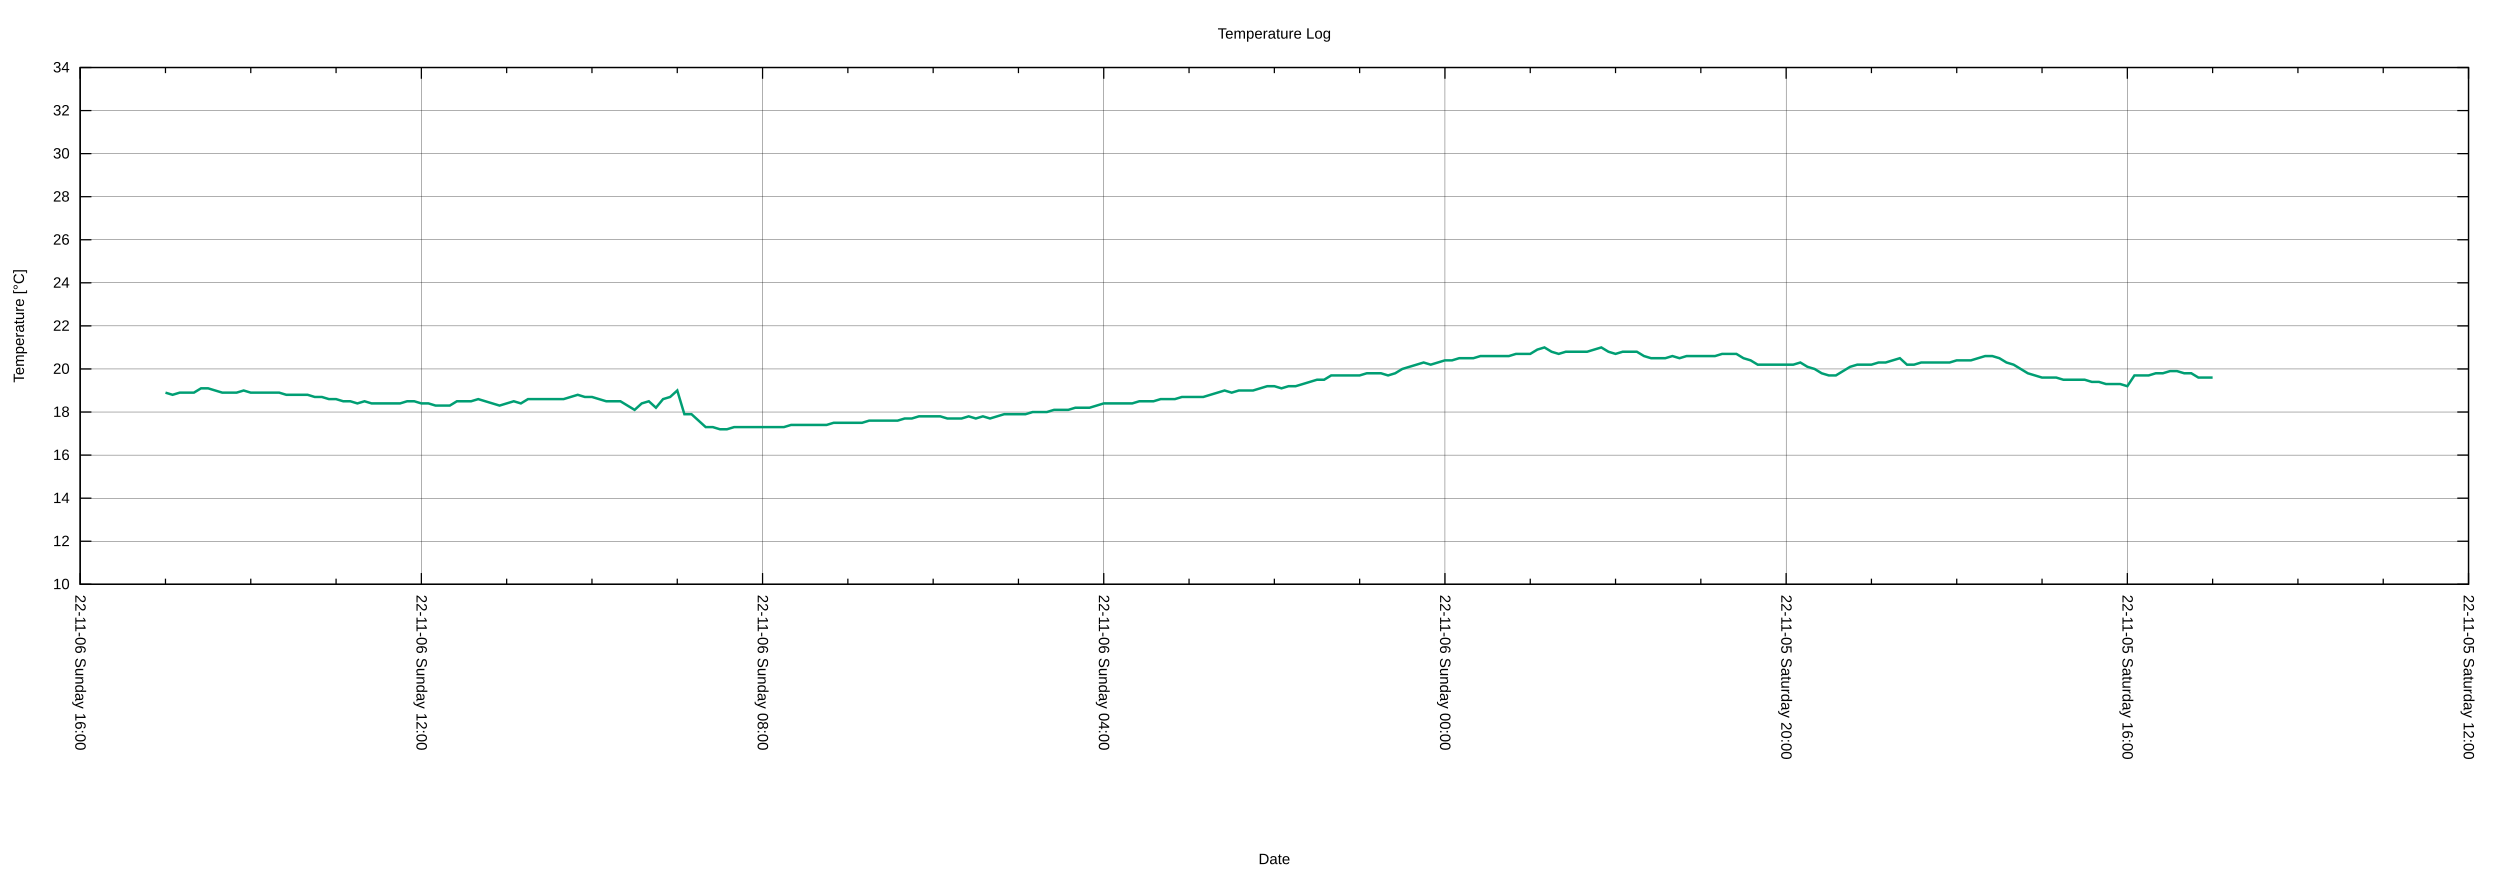
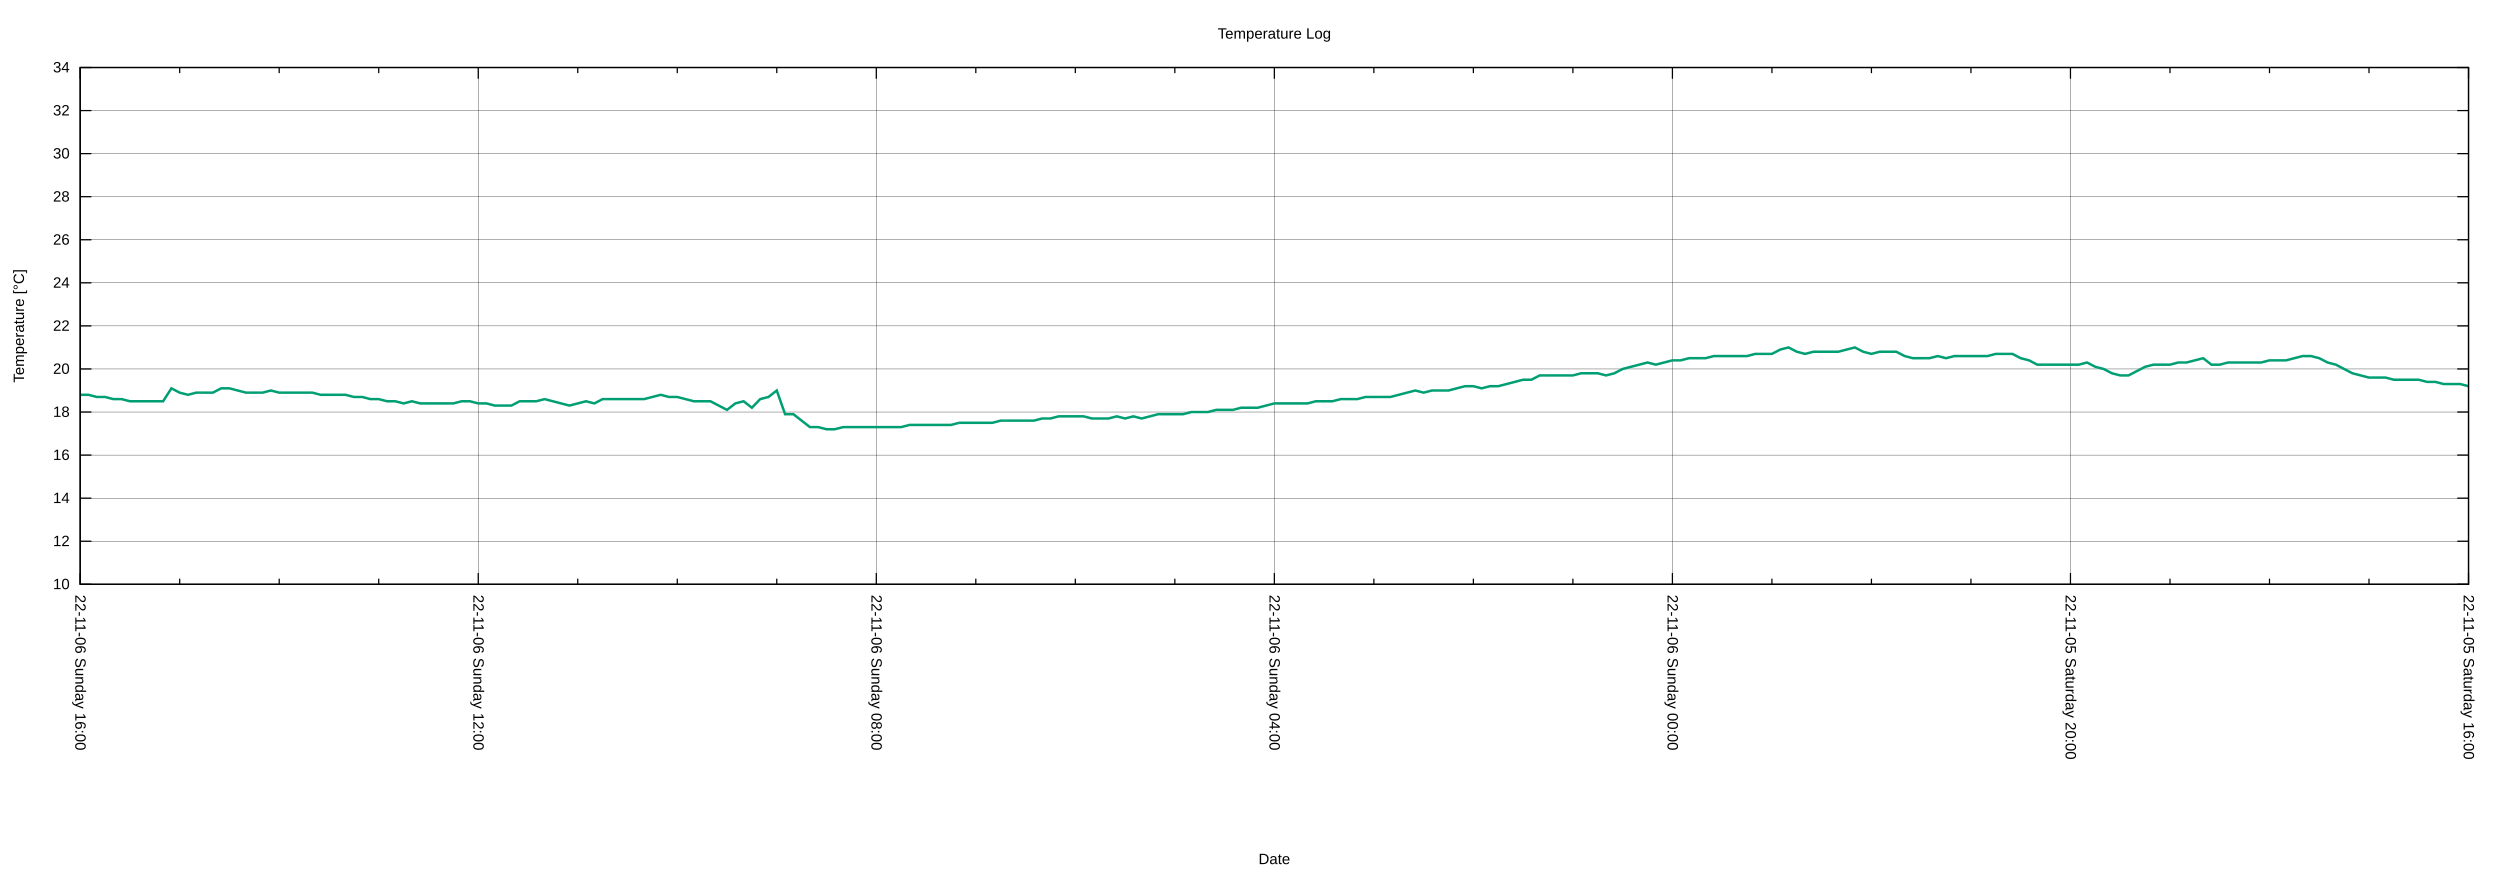
<svg xmlns="http://www.w3.org/2000/svg" xmlns:xlink="http://www.w3.org/1999/xlink" width="2000" height="700" viewBox="0 0 2000 700">
  <g id="gnuplot_canvas">
    <rect x="0" y="0" width="2000" height="700" fill="none" />
    <defs>
      <circle id="gpDot" r="0.5" stroke-width="0.5" stroke="currentColor" />
      <path id="gpPt0" stroke-width="0.222" stroke="currentColor" d="M-1,0 h2 M0,-1 v2" />
      <path id="gpPt1" stroke-width="0.222" stroke="currentColor" d="M-1,-1 L1,1 M1,-1 L-1,1" />
      <path id="gpPt2" stroke-width="0.222" stroke="currentColor" d="M-1,0 L1,0 M0,-1 L0,1 M-1,-1 L1,1 M-1,1 L1,-1" />
      <rect id="gpPt3" stroke-width="0.222" stroke="currentColor" x="-1" y="-1" width="2" height="2" />
      <rect id="gpPt4" stroke-width="0.222" stroke="currentColor" fill="currentColor" x="-1" y="-1" width="2" height="2" />
      <circle id="gpPt5" stroke-width="0.222" stroke="currentColor" cx="0" cy="0" r="1" />
      <use xlink:href="#gpPt5" id="gpPt6" fill="currentColor" stroke="none" />
      <path id="gpPt7" stroke-width="0.222" stroke="currentColor" d="M0,-1.33 L-1.33,0.67 L1.33,0.67 z" />
      <use xlink:href="#gpPt7" id="gpPt8" fill="currentColor" stroke="none" />
      <use xlink:href="#gpPt7" id="gpPt9" stroke="currentColor" transform="rotate(180)" />
      <use xlink:href="#gpPt9" id="gpPt10" fill="currentColor" stroke="none" />
      <use xlink:href="#gpPt3" id="gpPt11" stroke="currentColor" transform="rotate(45)" />
      <use xlink:href="#gpPt11" id="gpPt12" fill="currentColor" stroke="none" />
      <path id="gpPt13" stroke-width="0.222" stroke="currentColor" d="M0,1.330 L1.265,0.411 L0.782,-1.067 L-0.782,-1.076 L-1.265,0.411 z" />
      <use xlink:href="#gpPt13" id="gpPt14" fill="currentColor" stroke="none" />
      <filter id="textbox" filterUnits="objectBoundingBox" x="0" y="0" height="1" width="1">
        <feFlood flood-color="white" flood-opacity="1" result="bgnd" />
        <feComposite in="SourceGraphic" in2="bgnd" operator="atop" />
      </filter>
      <filter id="greybox" filterUnits="objectBoundingBox" x="0" y="0" height="1" width="1">
        <feFlood flood-color="lightgrey" flood-opacity="1" result="grey" />
        <feComposite in="SourceGraphic" in2="grey" operator="atop" />
      </filter>
    </defs>
    <g fill="none" color="white" stroke="currentColor" stroke-width="1.00" stroke-linecap="butt" stroke-linejoin="miter">
</g>
    <g fill="none" color="black" stroke="currentColor" stroke-width="1.00" stroke-linecap="butt" stroke-linejoin="miter">
</g>
    <g fill="none" color="black" stroke="black" stroke-width="0.25" stroke-linecap="butt" stroke-linejoin="miter">
</g>
    <g fill="none" color="black" stroke="currentColor" stroke-width="0.25" stroke-linecap="butt" stroke-linejoin="miter">
      <path stroke="black" class="gridline" d="M64.14,467.43 L1974.82,467.43  " />
    </g>
    <g fill="none" color="black" stroke="black" stroke-width="1.00" stroke-linecap="butt" stroke-linejoin="miter">
</g>
    <g fill="none" color="black" stroke="currentColor" stroke-width="1.00" stroke-linecap="butt" stroke-linejoin="miter">
      <path stroke="black" d="M64.14,467.43 L73.14,467.43 M1974.82,467.43 L1965.82,467.43  " />
      <g transform="translate(55.75,471.33)" stroke="none" fill="black" font-family="Arial" font-size="12.00" text-anchor="end">
        <text>
          <tspan font-family="Arial"> 10</tspan>
        </text>
      </g>
    </g>
    <g fill="none" color="black" stroke="currentColor" stroke-width="1.00" stroke-linecap="butt" stroke-linejoin="miter">
</g>
    <g fill="none" color="black" stroke="black" stroke-width="0.25" stroke-linecap="butt" stroke-linejoin="miter">
</g>
    <g fill="none" color="black" stroke="currentColor" stroke-width="0.25" stroke-linecap="butt" stroke-linejoin="miter">
      <path stroke="black" class="gridline" d="M64.14,432.98 L1974.82,432.98  " />
    </g>
    <g fill="none" color="black" stroke="black" stroke-width="1.00" stroke-linecap="butt" stroke-linejoin="miter">
</g>
    <g fill="none" color="black" stroke="currentColor" stroke-width="1.00" stroke-linecap="butt" stroke-linejoin="miter">
      <path stroke="black" d="M64.14,432.98 L73.14,432.98 M1974.82,432.98 L1965.82,432.98  " />
      <g transform="translate(55.75,436.88)" stroke="none" fill="black" font-family="Arial" font-size="12.00" text-anchor="end">
        <text>
          <tspan font-family="Arial"> 12</tspan>
        </text>
      </g>
    </g>
    <g fill="none" color="black" stroke="currentColor" stroke-width="1.00" stroke-linecap="butt" stroke-linejoin="miter">
</g>
    <g fill="none" color="black" stroke="black" stroke-width="0.25" stroke-linecap="butt" stroke-linejoin="miter">
</g>
    <g fill="none" color="black" stroke="currentColor" stroke-width="0.25" stroke-linecap="butt" stroke-linejoin="miter">
      <path stroke="black" class="gridline" d="M64.14,398.53 L1974.82,398.53  " />
    </g>
    <g fill="none" color="black" stroke="black" stroke-width="1.00" stroke-linecap="butt" stroke-linejoin="miter">
</g>
    <g fill="none" color="black" stroke="currentColor" stroke-width="1.00" stroke-linecap="butt" stroke-linejoin="miter">
      <path stroke="black" d="M64.14,398.53 L73.14,398.53 M1974.82,398.53 L1965.82,398.53  " />
      <g transform="translate(55.75,402.43)" stroke="none" fill="black" font-family="Arial" font-size="12.00" text-anchor="end">
        <text>
          <tspan font-family="Arial"> 14</tspan>
        </text>
      </g>
    </g>
    <g fill="none" color="black" stroke="currentColor" stroke-width="1.00" stroke-linecap="butt" stroke-linejoin="miter">
</g>
    <g fill="none" color="black" stroke="black" stroke-width="0.25" stroke-linecap="butt" stroke-linejoin="miter">
</g>
    <g fill="none" color="black" stroke="currentColor" stroke-width="0.25" stroke-linecap="butt" stroke-linejoin="miter">
      <path stroke="black" class="gridline" d="M64.14,364.07 L1974.82,364.07  " />
    </g>
    <g fill="none" color="black" stroke="black" stroke-width="1.00" stroke-linecap="butt" stroke-linejoin="miter">
</g>
    <g fill="none" color="black" stroke="currentColor" stroke-width="1.00" stroke-linecap="butt" stroke-linejoin="miter">
      <path stroke="black" d="M64.14,364.07 L73.14,364.07 M1974.82,364.07 L1965.82,364.07  " />
      <g transform="translate(55.75,367.97)" stroke="none" fill="black" font-family="Arial" font-size="12.00" text-anchor="end">
        <text>
          <tspan font-family="Arial"> 16</tspan>
        </text>
      </g>
    </g>
    <g fill="none" color="black" stroke="currentColor" stroke-width="1.00" stroke-linecap="butt" stroke-linejoin="miter">
</g>
    <g fill="none" color="black" stroke="black" stroke-width="0.25" stroke-linecap="butt" stroke-linejoin="miter">
</g>
    <g fill="none" color="black" stroke="currentColor" stroke-width="0.25" stroke-linecap="butt" stroke-linejoin="miter">
      <path stroke="black" class="gridline" d="M64.14,329.62 L1974.82,329.62  " />
    </g>
    <g fill="none" color="black" stroke="black" stroke-width="1.00" stroke-linecap="butt" stroke-linejoin="miter">
</g>
    <g fill="none" color="black" stroke="currentColor" stroke-width="1.00" stroke-linecap="butt" stroke-linejoin="miter">
      <path stroke="black" d="M64.14,329.62 L73.14,329.62 M1974.82,329.62 L1965.82,329.62  " />
      <g transform="translate(55.75,333.52)" stroke="none" fill="black" font-family="Arial" font-size="12.00" text-anchor="end">
        <text>
          <tspan font-family="Arial"> 18</tspan>
        </text>
      </g>
    </g>
    <g fill="none" color="black" stroke="currentColor" stroke-width="1.00" stroke-linecap="butt" stroke-linejoin="miter">
</g>
    <g fill="none" color="black" stroke="black" stroke-width="0.25" stroke-linecap="butt" stroke-linejoin="miter">
</g>
    <g fill="none" color="black" stroke="currentColor" stroke-width="0.25" stroke-linecap="butt" stroke-linejoin="miter">
      <path stroke="black" class="gridline" d="M64.14,295.17 L1974.82,295.17  " />
    </g>
    <g fill="none" color="black" stroke="black" stroke-width="1.00" stroke-linecap="butt" stroke-linejoin="miter">
</g>
    <g fill="none" color="black" stroke="currentColor" stroke-width="1.00" stroke-linecap="butt" stroke-linejoin="miter">
      <path stroke="black" d="M64.14,295.17 L73.14,295.17 M1974.82,295.17 L1965.82,295.17  " />
      <g transform="translate(55.75,299.07)" stroke="none" fill="black" font-family="Arial" font-size="12.00" text-anchor="end">
        <text>
          <tspan font-family="Arial"> 20</tspan>
        </text>
      </g>
    </g>
    <g fill="none" color="black" stroke="currentColor" stroke-width="1.00" stroke-linecap="butt" stroke-linejoin="miter">
</g>
    <g fill="none" color="black" stroke="black" stroke-width="0.25" stroke-linecap="butt" stroke-linejoin="miter">
</g>
    <g fill="none" color="black" stroke="currentColor" stroke-width="0.25" stroke-linecap="butt" stroke-linejoin="miter">
      <path stroke="black" class="gridline" d="M64.14,260.72 L1974.82,260.72  " />
    </g>
    <g fill="none" color="black" stroke="black" stroke-width="1.00" stroke-linecap="butt" stroke-linejoin="miter">
</g>
    <g fill="none" color="black" stroke="currentColor" stroke-width="1.00" stroke-linecap="butt" stroke-linejoin="miter">
      <path stroke="black" d="M64.14,260.72 L73.14,260.72 M1974.82,260.72 L1965.82,260.72  " />
      <g transform="translate(55.75,264.62)" stroke="none" fill="black" font-family="Arial" font-size="12.00" text-anchor="end">
        <text>
          <tspan font-family="Arial"> 22</tspan>
        </text>
      </g>
    </g>
    <g fill="none" color="black" stroke="currentColor" stroke-width="1.00" stroke-linecap="butt" stroke-linejoin="miter">
</g>
    <g fill="none" color="black" stroke="black" stroke-width="0.25" stroke-linecap="butt" stroke-linejoin="miter">
</g>
    <g fill="none" color="black" stroke="currentColor" stroke-width="0.25" stroke-linecap="butt" stroke-linejoin="miter">
      <path stroke="black" class="gridline" d="M64.14,226.27 L1974.82,226.27  " />
    </g>
    <g fill="none" color="black" stroke="black" stroke-width="1.00" stroke-linecap="butt" stroke-linejoin="miter">
</g>
    <g fill="none" color="black" stroke="currentColor" stroke-width="1.00" stroke-linecap="butt" stroke-linejoin="miter">
      <path stroke="black" d="M64.14,226.27 L73.14,226.27 M1974.82,226.27 L1965.82,226.27  " />
      <g transform="translate(55.75,230.17)" stroke="none" fill="black" font-family="Arial" font-size="12.00" text-anchor="end">
        <text>
          <tspan font-family="Arial"> 24</tspan>
        </text>
      </g>
    </g>
    <g fill="none" color="black" stroke="currentColor" stroke-width="1.00" stroke-linecap="butt" stroke-linejoin="miter">
</g>
    <g fill="none" color="black" stroke="black" stroke-width="0.25" stroke-linecap="butt" stroke-linejoin="miter">
</g>
    <g fill="none" color="black" stroke="currentColor" stroke-width="0.25" stroke-linecap="butt" stroke-linejoin="miter">
      <path stroke="black" class="gridline" d="M64.14,191.82 L1974.82,191.82  " />
    </g>
    <g fill="none" color="black" stroke="black" stroke-width="1.00" stroke-linecap="butt" stroke-linejoin="miter">
</g>
    <g fill="none" color="black" stroke="currentColor" stroke-width="1.00" stroke-linecap="butt" stroke-linejoin="miter">
      <path stroke="black" d="M64.14,191.82 L73.14,191.82 M1974.82,191.82 L1965.82,191.82  " />
      <g transform="translate(55.75,195.72)" stroke="none" fill="black" font-family="Arial" font-size="12.00" text-anchor="end">
        <text>
          <tspan font-family="Arial"> 26</tspan>
        </text>
      </g>
    </g>
    <g fill="none" color="black" stroke="currentColor" stroke-width="1.00" stroke-linecap="butt" stroke-linejoin="miter">
</g>
    <g fill="none" color="black" stroke="black" stroke-width="0.25" stroke-linecap="butt" stroke-linejoin="miter">
</g>
    <g fill="none" color="black" stroke="currentColor" stroke-width="0.25" stroke-linecap="butt" stroke-linejoin="miter">
      <path stroke="black" class="gridline" d="M64.14,157.36 L1974.82,157.36  " />
    </g>
    <g fill="none" color="black" stroke="black" stroke-width="1.00" stroke-linecap="butt" stroke-linejoin="miter">
</g>
    <g fill="none" color="black" stroke="currentColor" stroke-width="1.00" stroke-linecap="butt" stroke-linejoin="miter">
      <path stroke="black" d="M64.14,157.36 L73.14,157.36 M1974.82,157.36 L1965.82,157.36  " />
      <g transform="translate(55.75,161.26)" stroke="none" fill="black" font-family="Arial" font-size="12.00" text-anchor="end">
        <text>
          <tspan font-family="Arial"> 28</tspan>
        </text>
      </g>
    </g>
    <g fill="none" color="black" stroke="currentColor" stroke-width="1.00" stroke-linecap="butt" stroke-linejoin="miter">
</g>
    <g fill="none" color="black" stroke="black" stroke-width="0.25" stroke-linecap="butt" stroke-linejoin="miter">
</g>
    <g fill="none" color="black" stroke="currentColor" stroke-width="0.25" stroke-linecap="butt" stroke-linejoin="miter">
      <path stroke="black" class="gridline" d="M64.14,122.91 L1974.82,122.91  " />
    </g>
    <g fill="none" color="black" stroke="black" stroke-width="1.00" stroke-linecap="butt" stroke-linejoin="miter">
</g>
    <g fill="none" color="black" stroke="currentColor" stroke-width="1.00" stroke-linecap="butt" stroke-linejoin="miter">
      <path stroke="black" d="M64.14,122.91 L73.14,122.91 M1974.82,122.91 L1965.82,122.91  " />
      <g transform="translate(55.75,126.81)" stroke="none" fill="black" font-family="Arial" font-size="12.00" text-anchor="end">
        <text>
          <tspan font-family="Arial"> 30</tspan>
        </text>
      </g>
    </g>
    <g fill="none" color="black" stroke="currentColor" stroke-width="1.00" stroke-linecap="butt" stroke-linejoin="miter">
</g>
    <g fill="none" color="black" stroke="black" stroke-width="0.25" stroke-linecap="butt" stroke-linejoin="miter">
</g>
    <g fill="none" color="black" stroke="currentColor" stroke-width="0.25" stroke-linecap="butt" stroke-linejoin="miter">
      <path stroke="black" class="gridline" d="M64.14,88.46 L1974.82,88.46  " />
    </g>
    <g fill="none" color="black" stroke="black" stroke-width="1.00" stroke-linecap="butt" stroke-linejoin="miter">
</g>
    <g fill="none" color="black" stroke="currentColor" stroke-width="1.00" stroke-linecap="butt" stroke-linejoin="miter">
      <path stroke="black" d="M64.14,88.46 L73.14,88.46 M1974.82,88.46 L1965.82,88.46  " />
      <g transform="translate(55.75,92.36)" stroke="none" fill="black" font-family="Arial" font-size="12.00" text-anchor="end">
        <text>
          <tspan font-family="Arial"> 32</tspan>
        </text>
      </g>
    </g>
    <g fill="none" color="black" stroke="currentColor" stroke-width="1.00" stroke-linecap="butt" stroke-linejoin="miter">
</g>
    <g fill="none" color="black" stroke="black" stroke-width="0.25" stroke-linecap="butt" stroke-linejoin="miter">
</g>
    <g fill="none" color="black" stroke="currentColor" stroke-width="0.25" stroke-linecap="butt" stroke-linejoin="miter">
      <path stroke="black" class="gridline" d="M64.14,54.01 L1974.82,54.01  " />
    </g>
    <g fill="none" color="black" stroke="black" stroke-width="1.00" stroke-linecap="butt" stroke-linejoin="miter">
</g>
    <g fill="none" color="black" stroke="currentColor" stroke-width="1.00" stroke-linecap="butt" stroke-linejoin="miter">
      <path stroke="black" d="M64.14,54.01 L73.14,54.01 M1974.82,54.01 L1965.82,54.01  " />
      <g transform="translate(55.75,57.91)" stroke="none" fill="black" font-family="Arial" font-size="12.00" text-anchor="end">
        <text>
          <tspan font-family="Arial"> 34</tspan>
        </text>
      </g>
    </g>
    <g fill="none" color="black" stroke="currentColor" stroke-width="1.00" stroke-linecap="butt" stroke-linejoin="miter">
</g>
    <g fill="none" color="black" stroke="black" stroke-width="0.25" stroke-linecap="butt" stroke-linejoin="miter">
</g>
    <g fill="none" color="black" stroke="currentColor" stroke-width="0.25" stroke-linecap="butt" stroke-linejoin="miter">
      <path stroke="black" class="gridline" d="M1974.82,467.43 L1974.82,54.01  " />
    </g>
    <g fill="none" color="black" stroke="black" stroke-width="1.00" stroke-linecap="butt" stroke-linejoin="miter">
</g>
    <g fill="none" color="black" stroke="currentColor" stroke-width="1.00" stroke-linecap="butt" stroke-linejoin="miter">
      <path stroke="black" d="M1974.82,467.43 L1974.82,458.43 M1974.82,54.01 L1974.82,63.01  " />
      <g transform="translate(1970.92,475.82) rotate(90)" stroke="none" fill="black" font-family="Arial" font-size="12.00" text-anchor="start">
        <text>
-           <tspan font-family="Arial">22-11-05 Saturday 12:00</tspan>
-         </text>
-       </g>
-     </g>
-     <g fill="none" color="black" stroke="currentColor" stroke-width="1.00" stroke-linecap="butt" stroke-linejoin="miter">
-       <path stroke="black" d="M1906.58,467.43 L1906.58,462.93 M1906.58,54.01 L1906.58,58.51 M1838.34,467.43 L1838.34,462.93 M1838.34,54.01 L1838.34,58.51   M1770.10,467.43 L1770.10,462.93 M1770.10,54.01 L1770.10,58.51  " />
-     </g>
-     <g fill="none" color="black" stroke="black" stroke-width="0.25" stroke-linecap="butt" stroke-linejoin="miter">
- </g>
-     <g fill="none" color="black" stroke="currentColor" stroke-width="0.25" stroke-linecap="butt" stroke-linejoin="miter">
-       <path stroke="black" class="gridline" d="M1701.87,467.43 L1701.87,54.01  " />
-     </g>
-     <g fill="none" color="black" stroke="black" stroke-width="1.00" stroke-linecap="butt" stroke-linejoin="miter">
- </g>
-     <g fill="none" color="black" stroke="currentColor" stroke-width="1.00" stroke-linecap="butt" stroke-linejoin="miter">
-       <path stroke="black" d="M1701.87,467.43 L1701.87,458.43 M1701.87,54.01 L1701.87,63.01  " />
-       <g transform="translate(1697.97,475.82) rotate(90)" stroke="none" fill="black" font-family="Arial" font-size="12.00" text-anchor="start">
-         <text>
          <tspan font-family="Arial">22-11-05 Saturday 16:00</tspan>
        </text>
      </g>
    </g>
    <g fill="none" color="black" stroke="currentColor" stroke-width="1.00" stroke-linecap="butt" stroke-linejoin="miter">
-       <path stroke="black" d="M1633.63,467.43 L1633.63,462.93 M1633.63,54.01 L1633.63,58.51 M1565.39,467.43 L1565.39,462.93 M1565.39,54.01 L1565.39,58.51   M1497.15,467.43 L1497.15,462.93 M1497.15,54.01 L1497.15,58.51  " />
-     </g>
-     <g fill="none" color="black" stroke="black" stroke-width="0.25" stroke-linecap="butt" stroke-linejoin="miter">
- </g>
-     <g fill="none" color="black" stroke="currentColor" stroke-width="0.25" stroke-linecap="butt" stroke-linejoin="miter">
-       <path stroke="black" class="gridline" d="M1428.91,467.43 L1428.91,54.01  " />
-     </g>
-     <g fill="none" color="black" stroke="black" stroke-width="1.00" stroke-linecap="butt" stroke-linejoin="miter">
- </g>
-     <g fill="none" color="black" stroke="currentColor" stroke-width="1.00" stroke-linecap="butt" stroke-linejoin="miter">
-       <path stroke="black" d="M1428.91,467.43 L1428.91,458.43 M1428.91,54.01 L1428.91,63.01  " />
-       <g transform="translate(1425.01,475.82) rotate(90)" stroke="none" fill="black" font-family="Arial" font-size="12.00" text-anchor="start">
+       <path stroke="black" d="M1895.21,467.43 L1895.21,462.93 M1895.21,54.01 L1895.21,58.51 M1815.60,467.43 L1815.60,462.93 M1815.60,54.01 L1815.60,58.51   M1735.99,467.43 L1735.99,462.93 M1735.99,54.01 L1735.99,58.51  " />
+     </g>
+     <g fill="none" color="black" stroke="black" stroke-width="0.25" stroke-linecap="butt" stroke-linejoin="miter">
+ </g>
+     <g fill="none" color="black" stroke="currentColor" stroke-width="0.25" stroke-linecap="butt" stroke-linejoin="miter">
+       <path stroke="black" class="gridline" d="M1656.37,467.43 L1656.37,54.01  " />
+     </g>
+     <g fill="none" color="black" stroke="black" stroke-width="1.00" stroke-linecap="butt" stroke-linejoin="miter">
+ </g>
+     <g fill="none" color="black" stroke="currentColor" stroke-width="1.00" stroke-linecap="butt" stroke-linejoin="miter">
+       <path stroke="black" d="M1656.37,467.43 L1656.37,458.43 M1656.37,54.01 L1656.37,63.01  " />
+       <g transform="translate(1652.47,475.82) rotate(90)" stroke="none" fill="black" font-family="Arial" font-size="12.00" text-anchor="start">
        <text>
          <tspan font-family="Arial">22-11-05 Saturday 20:00</tspan>
        </text>
      </g>
    </g>
    <g fill="none" color="black" stroke="currentColor" stroke-width="1.00" stroke-linecap="butt" stroke-linejoin="miter">
-       <path stroke="black" d="M1360.67,467.43 L1360.67,462.93 M1360.67,54.01 L1360.67,58.51 M1292.43,467.43 L1292.43,462.93 M1292.43,54.01 L1292.43,58.51   M1224.20,467.43 L1224.20,462.93 M1224.20,54.01 L1224.20,58.51  " />
-     </g>
-     <g fill="none" color="black" stroke="black" stroke-width="0.25" stroke-linecap="butt" stroke-linejoin="miter">
- </g>
-     <g fill="none" color="black" stroke="currentColor" stroke-width="0.25" stroke-linecap="butt" stroke-linejoin="miter">
-       <path stroke="black" class="gridline" d="M1155.96,467.43 L1155.96,54.01  " />
-     </g>
-     <g fill="none" color="black" stroke="black" stroke-width="1.00" stroke-linecap="butt" stroke-linejoin="miter">
- </g>
-     <g fill="none" color="black" stroke="currentColor" stroke-width="1.00" stroke-linecap="butt" stroke-linejoin="miter">
-       <path stroke="black" d="M1155.96,467.43 L1155.96,458.43 M1155.96,54.01 L1155.96,63.01  " />
-       <g transform="translate(1152.06,475.82) rotate(90)" stroke="none" fill="black" font-family="Arial" font-size="12.00" text-anchor="start">
+       <path stroke="black" d="M1576.76,467.43 L1576.76,462.93 M1576.76,54.01 L1576.76,58.51 M1497.15,467.43 L1497.15,462.93 M1497.15,54.01 L1497.15,58.51   M1417.54,467.43 L1417.54,462.93 M1417.54,54.01 L1417.54,58.51  " />
+     </g>
+     <g fill="none" color="black" stroke="black" stroke-width="0.25" stroke-linecap="butt" stroke-linejoin="miter">
+ </g>
+     <g fill="none" color="black" stroke="currentColor" stroke-width="0.25" stroke-linecap="butt" stroke-linejoin="miter">
+       <path stroke="black" class="gridline" d="M1337.93,467.43 L1337.93,54.01  " />
+     </g>
+     <g fill="none" color="black" stroke="black" stroke-width="1.00" stroke-linecap="butt" stroke-linejoin="miter">
+ </g>
+     <g fill="none" color="black" stroke="currentColor" stroke-width="1.00" stroke-linecap="butt" stroke-linejoin="miter">
+       <path stroke="black" d="M1337.93,467.43 L1337.93,458.43 M1337.93,54.01 L1337.93,63.01  " />
+       <g transform="translate(1334.03,475.82) rotate(90)" stroke="none" fill="black" font-family="Arial" font-size="12.00" text-anchor="start">
        <text>
          <tspan font-family="Arial">22-11-06 Sunday 00:00</tspan>
        </text>
      </g>
    </g>
    <g fill="none" color="black" stroke="currentColor" stroke-width="1.00" stroke-linecap="butt" stroke-linejoin="miter">
-       <path stroke="black" d="M1087.72,467.43 L1087.72,462.93 M1087.72,54.01 L1087.72,58.51 M1019.48,467.43 L1019.48,462.93 M1019.48,54.01 L1019.48,58.51   M951.24,467.43 L951.24,462.93 M951.24,54.01 L951.24,58.51  " />
-     </g>
-     <g fill="none" color="black" stroke="black" stroke-width="0.25" stroke-linecap="butt" stroke-linejoin="miter">
- </g>
-     <g fill="none" color="black" stroke="currentColor" stroke-width="0.25" stroke-linecap="butt" stroke-linejoin="miter">
-       <path stroke="black" class="gridline" d="M883.00,467.43 L883.00,54.01  " />
-     </g>
-     <g fill="none" color="black" stroke="black" stroke-width="1.00" stroke-linecap="butt" stroke-linejoin="miter">
- </g>
-     <g fill="none" color="black" stroke="currentColor" stroke-width="1.00" stroke-linecap="butt" stroke-linejoin="miter">
-       <path stroke="black" d="M883.00,467.43 L883.00,458.43 M883.00,54.01 L883.00,63.01  " />
-       <g transform="translate(879.10,475.82) rotate(90)" stroke="none" fill="black" font-family="Arial" font-size="12.00" text-anchor="start">
+       <path stroke="black" d="M1258.32,467.43 L1258.32,462.93 M1258.32,54.01 L1258.32,58.51 M1178.70,467.43 L1178.70,462.93 M1178.70,54.01 L1178.70,58.51   M1099.09,467.43 L1099.09,462.93 M1099.09,54.01 L1099.09,58.51  " />
+     </g>
+     <g fill="none" color="black" stroke="black" stroke-width="0.25" stroke-linecap="butt" stroke-linejoin="miter">
+ </g>
+     <g fill="none" color="black" stroke="currentColor" stroke-width="0.25" stroke-linecap="butt" stroke-linejoin="miter">
+       <path stroke="black" class="gridline" d="M1019.48,467.43 L1019.48,54.01  " />
+     </g>
+     <g fill="none" color="black" stroke="black" stroke-width="1.00" stroke-linecap="butt" stroke-linejoin="miter">
+ </g>
+     <g fill="none" color="black" stroke="currentColor" stroke-width="1.00" stroke-linecap="butt" stroke-linejoin="miter">
+       <path stroke="black" d="M1019.48,467.43 L1019.48,458.43 M1019.48,54.01 L1019.48,63.01  " />
+       <g transform="translate(1015.58,475.82) rotate(90)" stroke="none" fill="black" font-family="Arial" font-size="12.00" text-anchor="start">
        <text>
          <tspan font-family="Arial">22-11-06 Sunday 04:00</tspan>
        </text>
      </g>
    </g>
    <g fill="none" color="black" stroke="currentColor" stroke-width="1.00" stroke-linecap="butt" stroke-linejoin="miter">
-       <path stroke="black" d="M814.76,467.43 L814.76,462.93 M814.76,54.01 L814.76,58.51 M746.53,467.43 L746.53,462.93 M746.53,54.01 L746.53,58.51   M678.29,467.43 L678.29,462.93 M678.29,54.01 L678.29,58.51  " />
-     </g>
-     <g fill="none" color="black" stroke="black" stroke-width="0.25" stroke-linecap="butt" stroke-linejoin="miter">
- </g>
-     <g fill="none" color="black" stroke="currentColor" stroke-width="0.25" stroke-linecap="butt" stroke-linejoin="miter">
-       <path stroke="black" class="gridline" d="M610.05,467.43 L610.05,54.01  " />
-     </g>
-     <g fill="none" color="black" stroke="black" stroke-width="1.00" stroke-linecap="butt" stroke-linejoin="miter">
- </g>
-     <g fill="none" color="black" stroke="currentColor" stroke-width="1.00" stroke-linecap="butt" stroke-linejoin="miter">
-       <path stroke="black" d="M610.05,467.43 L610.05,458.43 M610.05,54.01 L610.05,63.01  " />
-       <g transform="translate(606.15,475.82) rotate(90)" stroke="none" fill="black" font-family="Arial" font-size="12.00" text-anchor="start">
+       <path stroke="black" d="M939.87,467.43 L939.87,462.93 M939.87,54.01 L939.87,58.51 M860.26,467.43 L860.26,462.93 M860.26,54.01 L860.26,58.51   M780.65,467.43 L780.65,462.93 M780.65,54.01 L780.65,58.51  " />
+     </g>
+     <g fill="none" color="black" stroke="black" stroke-width="0.25" stroke-linecap="butt" stroke-linejoin="miter">
+ </g>
+     <g fill="none" color="black" stroke="currentColor" stroke-width="0.25" stroke-linecap="butt" stroke-linejoin="miter">
+       <path stroke="black" class="gridline" d="M701.03,467.43 L701.03,54.01  " />
+     </g>
+     <g fill="none" color="black" stroke="black" stroke-width="1.00" stroke-linecap="butt" stroke-linejoin="miter">
+ </g>
+     <g fill="none" color="black" stroke="currentColor" stroke-width="1.00" stroke-linecap="butt" stroke-linejoin="miter">
+       <path stroke="black" d="M701.03,467.43 L701.03,458.43 M701.03,54.01 L701.03,63.01  " />
+       <g transform="translate(697.13,475.82) rotate(90)" stroke="none" fill="black" font-family="Arial" font-size="12.00" text-anchor="start">
        <text>
          <tspan font-family="Arial">22-11-06 Sunday 08:00</tspan>
        </text>
      </g>
    </g>
    <g fill="none" color="black" stroke="currentColor" stroke-width="1.00" stroke-linecap="butt" stroke-linejoin="miter">
-       <path stroke="black" d="M541.81,467.43 L541.81,462.93 M541.81,54.01 L541.81,58.51 M473.57,467.43 L473.57,462.93 M473.57,54.01 L473.57,58.51   M405.33,467.43 L405.33,462.93 M405.33,54.01 L405.33,58.51  " />
-     </g>
-     <g fill="none" color="black" stroke="black" stroke-width="0.25" stroke-linecap="butt" stroke-linejoin="miter">
- </g>
-     <g fill="none" color="black" stroke="currentColor" stroke-width="0.25" stroke-linecap="butt" stroke-linejoin="miter">
-       <path stroke="black" class="gridline" d="M337.09,467.43 L337.09,54.01  " />
-     </g>
-     <g fill="none" color="black" stroke="black" stroke-width="1.00" stroke-linecap="butt" stroke-linejoin="miter">
- </g>
-     <g fill="none" color="black" stroke="currentColor" stroke-width="1.00" stroke-linecap="butt" stroke-linejoin="miter">
-       <path stroke="black" d="M337.09,467.43 L337.09,458.43 M337.09,54.01 L337.09,63.01  " />
-       <g transform="translate(333.19,475.82) rotate(90)" stroke="none" fill="black" font-family="Arial" font-size="12.00" text-anchor="start">
+       <path stroke="black" d="M621.42,467.43 L621.42,462.93 M621.42,54.01 L621.42,58.51 M541.81,467.43 L541.81,462.93 M541.81,54.01 L541.81,58.51   M462.20,467.43 L462.20,462.93 M462.20,54.01 L462.20,58.51  " />
+     </g>
+     <g fill="none" color="black" stroke="black" stroke-width="0.25" stroke-linecap="butt" stroke-linejoin="miter">
+ </g>
+     <g fill="none" color="black" stroke="currentColor" stroke-width="0.25" stroke-linecap="butt" stroke-linejoin="miter">
+       <path stroke="black" class="gridline" d="M382.59,467.43 L382.59,54.01  " />
+     </g>
+     <g fill="none" color="black" stroke="black" stroke-width="1.00" stroke-linecap="butt" stroke-linejoin="miter">
+ </g>
+     <g fill="none" color="black" stroke="currentColor" stroke-width="1.00" stroke-linecap="butt" stroke-linejoin="miter">
+       <path stroke="black" d="M382.59,467.43 L382.59,458.43 M382.59,54.01 L382.59,63.01  " />
+       <g transform="translate(378.69,475.82) rotate(90)" stroke="none" fill="black" font-family="Arial" font-size="12.00" text-anchor="start">
        <text>
          <tspan font-family="Arial">22-11-06 Sunday 12:00</tspan>
        </text>
      </g>
    </g>
    <g fill="none" color="black" stroke="currentColor" stroke-width="1.00" stroke-linecap="butt" stroke-linejoin="miter">
-       <path stroke="black" d="M268.86,467.43 L268.86,462.93 M268.86,54.01 L268.86,58.51 M200.62,467.43 L200.62,462.93 M200.62,54.01 L200.62,58.51   M132.38,467.43 L132.38,462.93 M132.38,54.01 L132.38,58.51  " />
+       <path stroke="black" d="M302.98,467.43 L302.98,462.93 M302.98,54.01 L302.98,58.51 M223.36,467.43 L223.36,462.93 M223.36,54.01 L223.36,58.51   M143.75,467.43 L143.75,462.93 M143.75,54.01 L143.75,58.51  " />
    </g>
    <g fill="none" color="black" stroke="black" stroke-width="0.25" stroke-linecap="butt" stroke-linejoin="miter">
</g>
    <g fill="none" color="black" stroke="currentColor" stroke-width="0.25" stroke-linecap="butt" stroke-linejoin="miter">
      <path stroke="black" class="gridline" d="M64.14,467.43 L64.14,54.01  " />
    </g>
    <g fill="none" color="black" stroke="black" stroke-width="1.00" stroke-linecap="butt" stroke-linejoin="miter">
</g>
    <g fill="none" color="black" stroke="currentColor" stroke-width="1.00" stroke-linecap="butt" stroke-linejoin="miter">
      <path stroke="black" d="M64.14,467.43 L64.14,458.43 M64.14,54.01 L64.14,63.01  " />
      <g transform="translate(60.24,475.82) rotate(90)" stroke="none" fill="black" font-family="Arial" font-size="12.00" text-anchor="start">
        <text>
          <tspan font-family="Arial">22-11-06 Sunday 16:00</tspan>
        </text>
      </g>
    </g>
    <g fill="none" color="black" stroke="currentColor" stroke-width="1.00" stroke-linecap="butt" stroke-linejoin="miter">
</g>
    <g fill="none" color="black" stroke="currentColor" stroke-width="1.00" stroke-linecap="butt" stroke-linejoin="miter">
      <path stroke="black" d="M64.14,54.01 L64.14,467.43 L1974.82,467.43 L1974.82,54.01 L64.14,54.01 Z  " />
    </g>
    <g fill="none" color="black" stroke="currentColor" stroke-width="1.00" stroke-linecap="butt" stroke-linejoin="miter">
      <g transform="translate(19.18,260.72) rotate(270)" stroke="none" fill="black" font-family="Arial" font-size="12.00" text-anchor="middle">
        <text>
          <tspan font-family="Arial">Temperature [°C]</tspan>
        </text>
      </g>
    </g>
    <g fill="none" color="black" stroke="currentColor" stroke-width="1.00" stroke-linecap="butt" stroke-linejoin="miter">
      <g transform="translate(1019.48,691.30)" stroke="none" fill="black" font-family="Arial" font-size="12.00" text-anchor="middle">
        <text>
          <tspan font-family="Arial">Date</tspan>
        </text>
      </g>
    </g>
    <g fill="none" color="black" stroke="currentColor" stroke-width="1.00" stroke-linecap="butt" stroke-linejoin="miter">
</g>
    <g id="gnuplot_plot_1">
      <g fill="none" color="white" stroke="currentColor" stroke-width="2.00" stroke-linecap="butt" stroke-linejoin="miter">
</g>
      <g fill="none" color="black" stroke="currentColor" stroke-width="2.00" stroke-linecap="butt" stroke-linejoin="miter">
-         <path stroke="rgb(  0, 158, 115)" d="M132.38,314.12 L138.07,315.84 L143.75,314.12 L149.44,314.12 L155.12,314.12 L160.81,310.67 L166.50,310.67 L172.18,312.40   L177.87,314.12 L183.56,314.12 L189.24,314.12 L194.93,312.40 L200.62,314.12 L206.30,314.12 L211.99,314.12 L217.68,314.12   L223.36,314.12 L229.05,315.84 L234.74,315.84 L240.42,315.84 L246.11,315.84 L251.80,317.57 L257.48,317.57 L263.17,319.29   L268.86,319.29 L274.54,321.01 L280.23,321.01 L285.92,322.73 L291.60,321.01 L297.29,322.73 L302.98,322.73 L308.66,322.73   L314.35,322.73 L320.03,322.73 L325.72,321.01 L331.41,321.01 L337.09,322.73 L342.78,322.73 L348.47,324.46 L354.15,324.46   L359.84,324.46 L365.53,321.01 L371.21,321.01 L376.90,321.01 L382.59,319.29 L388.27,321.01 L393.96,322.73 L399.65,324.46   L405.33,322.73 L411.02,321.01 L416.71,322.73 L422.39,319.29 L428.08,319.29 L433.77,319.29 L439.45,319.29 L445.14,319.29   L450.83,319.29 L456.51,317.57 L462.20,315.84 L467.88,317.57 L473.57,317.57 L479.26,319.29 L484.94,321.01 L490.63,321.01   L496.32,321.01 L502.00,324.46 L507.69,327.90 L513.38,322.73 L519.06,321.01 L524.75,326.18 L530.44,319.29 L536.12,317.57   L541.81,312.40 L547.50,331.35 L553.18,331.35 L558.87,336.51 L564.56,341.68 L570.24,341.68 L575.93,343.40 L581.62,343.40   L587.30,341.68 L592.99,341.68 L598.68,341.68 L604.36,341.68 L610.05,341.68 L615.74,341.68 L621.42,341.68 L627.11,341.68   L632.79,339.96 L638.48,339.96 L644.17,339.96 L649.85,339.96 L655.54,339.96 L661.23,339.96 L666.91,338.24 L672.60,338.24   L678.29,338.24 L683.97,338.24 L689.66,338.24 L695.35,336.51 L701.03,336.51 L706.72,336.51 L712.41,336.51 L718.09,336.51   L723.78,334.79 L729.47,334.79 L735.15,333.07 L740.84,333.07 L746.53,333.07 L752.21,333.07 L757.90,334.79 L763.59,334.79   L769.27,334.79 L774.96,333.07 L780.65,334.79 L786.33,333.07 L792.02,334.79 L797.70,333.07 L803.39,331.35 L809.08,331.35   L814.76,331.35 L820.45,331.35 L826.14,329.62 L831.82,329.62 L837.51,329.62 L843.20,327.90 L848.88,327.90 L854.57,327.90   L860.26,326.18 L865.94,326.18 L871.63,326.18 L877.32,324.46 L883.00,322.73 L888.69,322.73 L894.38,322.73 L900.06,322.73   L905.75,322.73 L911.44,321.01 L917.12,321.01 L922.81,321.01 L928.50,319.29 L934.18,319.29 L939.87,319.29 L945.55,317.57   L951.24,317.57 L956.93,317.57 L962.61,317.57 L968.30,315.84 L973.99,314.12 L979.67,312.40 L985.36,314.12 L991.05,312.40   L996.73,312.40 L1002.42,312.40 L1008.11,310.67 L1013.79,308.95 L1019.48,308.95 L1025.17,310.67 L1030.85,308.95 L1036.54,308.95   L1042.23,307.23 L1047.91,305.51 L1053.60,303.78 L1059.29,303.78 L1064.97,300.34 L1070.66,300.34 L1076.35,300.34 L1082.03,300.34   L1087.72,300.34 L1093.41,298.62 L1099.09,298.62 L1104.78,298.62 L1110.46,300.34 L1116.15,298.62 L1121.84,295.17 L1127.52,293.45   L1133.21,291.73 L1138.90,290.00 L1144.58,291.73 L1150.27,290.00 L1155.96,288.28 L1161.64,288.28 L1167.33,286.56 L1173.02,286.56   L1178.70,286.56 L1184.39,284.84 L1190.08,284.84 L1195.76,284.84 L1201.45,284.84 L1207.14,284.84 L1212.82,283.11 L1218.51,283.11   L1224.20,283.11 L1229.88,279.67 L1235.57,277.95 L1241.26,281.39 L1246.94,283.11 L1252.63,281.39 L1258.32,281.39 L1264.00,281.39   L1269.69,281.39 L1275.37,279.67 L1281.06,277.95 L1286.75,281.39 L1292.43,283.11 L1298.12,281.39 L1303.81,281.39 L1309.49,281.39   L1315.18,284.84 L1320.87,286.56 L1326.55,286.56 L1332.24,286.56 L1337.93,284.84 L1343.61,286.56 L1349.30,284.84 L1354.99,284.84   L1360.67,284.84 L1366.36,284.84 L1372.05,284.84 L1377.73,283.11 L1383.42,283.11 L1389.11,283.11 L1394.79,286.56 L1400.48,288.28   L1406.17,291.73 L1411.85,291.73 L1417.54,291.73 L1423.22,291.73 L1428.91,291.73 L1434.60,291.73 L1440.28,290.00 L1445.97,293.45   L1451.66,295.17 L1457.34,298.62 L1463.03,300.34 L1468.72,300.34 L1474.40,296.89 L1480.09,293.45 L1485.78,291.73 L1491.46,291.73   L1497.15,291.73 L1502.84,290.00 L1508.52,290.00 L1514.21,288.28 L1519.90,286.56 L1525.58,291.73 L1531.27,291.73 L1536.96,290.00   L1542.64,290.00 L1548.33,290.00 L1554.02,290.00 L1559.70,290.00 L1565.39,288.28 L1571.08,288.28 L1576.76,288.28 L1582.45,286.56   L1588.13,284.84 L1593.82,284.84 L1599.51,286.56 L1605.19,290.00 L1610.88,291.73 L1616.57,295.17 L1622.25,298.62 L1627.94,300.34   L1633.63,302.06 L1639.31,302.06 L1645.00,302.06 L1650.69,303.78 L1656.37,303.78 L1662.06,303.78 L1667.75,303.78 L1673.43,305.51   L1679.12,305.51 L1684.81,307.23 L1690.49,307.23 L1696.18,307.23 L1701.87,308.95 L1707.55,300.34 L1713.24,300.34 L1718.93,300.34   L1724.61,298.62 L1730.30,298.62 L1735.99,296.89 L1741.67,296.89 L1747.36,298.62 L1753.04,298.62 L1758.73,302.06 L1764.42,302.06   L1770.10,302.06  " />
+         <path stroke="rgb(  0, 158, 115)" d="M64.14,315.84 L70.77,315.84 L77.41,317.57 L84.04,317.57 L90.68,319.29 L97.31,319.29 L103.95,321.01 L110.58,321.01   L117.21,321.01 L123.85,321.01 L130.48,321.01 L137.12,310.67 L143.75,314.12 L150.39,315.84 L157.02,314.12 L163.65,314.12   L170.29,314.12 L176.92,310.67 L183.56,310.67 L190.19,312.40 L196.83,314.12 L203.46,314.12 L210.09,314.12 L216.73,312.40   L223.36,314.12 L230.00,314.12 L236.63,314.12 L243.27,314.12 L249.90,314.12 L256.53,315.84 L263.17,315.84 L269.80,315.84   L276.44,315.84 L283.07,317.57 L289.71,317.57 L296.34,319.29 L302.98,319.29 L309.61,321.01 L316.24,321.01 L322.88,322.73   L329.51,321.01 L336.15,322.73 L342.78,322.73 L349.42,322.73 L356.05,322.73 L362.68,322.73 L369.32,321.01 L375.95,321.01   L382.59,322.73 L389.22,322.73 L395.86,324.46 L402.49,324.46 L409.12,324.46 L415.76,321.01 L422.39,321.01 L429.03,321.01   L435.66,319.29 L442.30,321.01 L448.93,322.73 L455.56,324.46 L462.20,322.73 L468.83,321.01 L475.47,322.73 L482.10,319.29   L488.74,319.29 L495.37,319.29 L502.00,319.29 L508.64,319.29 L515.27,319.29 L521.91,317.57 L528.54,315.84 L535.18,317.57   L541.81,317.57 L548.44,319.29 L555.08,321.01 L561.71,321.01 L568.35,321.01 L574.98,324.46 L581.62,327.90 L588.25,322.73   L594.88,321.01 L601.52,326.18 L608.15,319.29 L614.79,317.57 L621.42,312.40 L628.06,331.35 L634.69,331.35 L641.32,336.51   L647.96,341.68 L654.59,341.68 L661.23,343.40 L667.86,343.40 L674.50,341.68 L681.13,341.68 L687.76,341.68 L694.40,341.68   L701.03,341.68 L707.67,341.68 L714.30,341.68 L720.94,341.68 L727.57,339.96 L734.20,339.96 L740.84,339.96 L747.47,339.96   L754.11,339.96 L760.74,339.96 L767.38,338.24 L774.01,338.24 L780.65,338.24 L787.28,338.24 L793.91,338.24 L800.55,336.51   L807.18,336.51 L813.82,336.51 L820.45,336.51 L827.09,336.51 L833.72,334.79 L840.35,334.79 L846.99,333.07 L853.62,333.07   L860.26,333.07 L866.89,333.07 L873.53,334.79 L880.16,334.79 L886.79,334.79 L893.43,333.07 L900.06,334.79 L906.70,333.07   L913.33,334.79 L919.97,333.07 L926.60,331.35 L933.23,331.35 L939.87,331.35 L946.50,331.35 L953.14,329.62 L959.77,329.62   L966.41,329.62 L973.04,327.90 L979.67,327.90 L986.31,327.90 L992.94,326.18 L999.58,326.18 L1006.21,326.18 L1012.85,324.46   L1019.48,322.73 L1026.11,322.73 L1032.75,322.73 L1039.38,322.73 L1046.02,322.73 L1052.65,321.01 L1059.29,321.01 L1065.92,321.01   L1072.55,319.29 L1079.19,319.29 L1085.82,319.29 L1092.46,317.57 L1099.09,317.57 L1105.73,317.57 L1112.36,317.57 L1118.99,315.84   L1125.63,314.12 L1132.26,312.40 L1138.90,314.12 L1145.53,312.40 L1152.17,312.40 L1158.80,312.40 L1165.43,310.67 L1172.07,308.95   L1178.70,308.95 L1185.34,310.67 L1191.97,308.95 L1198.61,308.95 L1205.24,307.23 L1211.87,305.51 L1218.51,303.78 L1225.14,303.78   L1231.78,300.34 L1238.41,300.34 L1245.05,300.34 L1251.68,300.34 L1258.32,300.34 L1264.95,298.62 L1271.58,298.62 L1278.22,298.62   L1284.85,300.34 L1291.49,298.62 L1298.12,295.17 L1304.76,293.45 L1311.39,291.73 L1318.02,290.00 L1324.66,291.73 L1331.29,290.00   L1337.93,288.28 L1344.56,288.28 L1351.20,286.56 L1357.83,286.56 L1364.46,286.56 L1371.10,284.84 L1377.73,284.84 L1384.37,284.84   L1391.00,284.84 L1397.64,284.84 L1404.27,283.11 L1410.90,283.11 L1417.54,283.11 L1424.17,279.67 L1430.81,277.95 L1437.44,281.39   L1444.08,283.11 L1450.71,281.39 L1457.34,281.39 L1463.98,281.39 L1470.61,281.39 L1477.25,279.67 L1483.88,277.95 L1490.52,281.39   L1497.15,283.11 L1503.78,281.39 L1510.42,281.39 L1517.05,281.39 L1523.69,284.84 L1530.32,286.56 L1536.96,286.56 L1543.59,286.56   L1550.22,284.84 L1556.86,286.56 L1563.49,284.84 L1570.13,284.84 L1576.76,284.84 L1583.40,284.84 L1590.03,284.84 L1596.66,283.11   L1603.30,283.11 L1609.93,283.11 L1616.57,286.56 L1623.20,288.28 L1629.84,291.73 L1636.47,291.73 L1643.10,291.73 L1649.74,291.73   L1656.37,291.73 L1663.01,291.73 L1669.64,290.00 L1676.28,293.45 L1682.91,295.17 L1689.54,298.62 L1696.18,300.34 L1702.81,300.34   L1709.45,296.89 L1716.08,293.45 L1722.72,291.73 L1729.35,291.73 L1735.99,291.73 L1742.62,290.00 L1749.25,290.00 L1755.89,288.28   L1762.52,286.56 L1769.16,291.73 L1775.79,291.73 L1782.43,290.00 L1789.06,290.00 L1795.69,290.00 L1802.33,290.00 L1808.96,290.00   L1815.60,288.28 L1822.23,288.28 L1828.87,288.28 L1835.50,286.56 L1842.13,284.84 L1848.77,284.84 L1855.40,286.56 L1862.04,290.00   L1868.67,291.73 L1875.31,295.17 L1881.94,298.62 L1888.57,300.34 L1895.21,302.06 L1901.84,302.06 L1908.48,302.06 L1915.11,303.78   L1921.75,303.78 L1928.38,303.78 L1935.01,303.78 L1941.65,305.51 L1948.28,305.51 L1954.92,307.23 L1961.55,307.23 L1968.19,307.23   L1974.82,308.95  " />
      </g>
    </g>
    <g fill="none" color="black" stroke="currentColor" stroke-width="2.00" stroke-linecap="butt" stroke-linejoin="miter">
</g>
    <g fill="none" color="black" stroke="black" stroke-width="1.00" stroke-linecap="butt" stroke-linejoin="miter">
</g>
    <g fill="none" color="black" stroke="currentColor" stroke-width="1.00" stroke-linecap="butt" stroke-linejoin="miter">
      <path stroke="black" d="M64.14,54.01 L64.14,467.43 L1974.82,467.43 L1974.82,54.01 L64.14,54.01 Z  " />
    </g>
    <g fill="none" color="black" stroke="currentColor" stroke-width="1.00" stroke-linecap="butt" stroke-linejoin="miter">
      <g transform="translate(1019.48,30.91)" stroke="none" fill="black" font-family="Arial" font-size="12.00" text-anchor="middle">
        <text>
          <tspan font-family="Arial">Temperature Log</tspan>
        </text>
      </g>
    </g>
    <g fill="none" color="black" stroke="currentColor" stroke-width="1.00" stroke-linecap="butt" stroke-linejoin="miter">
</g>
  </g>
</svg>
